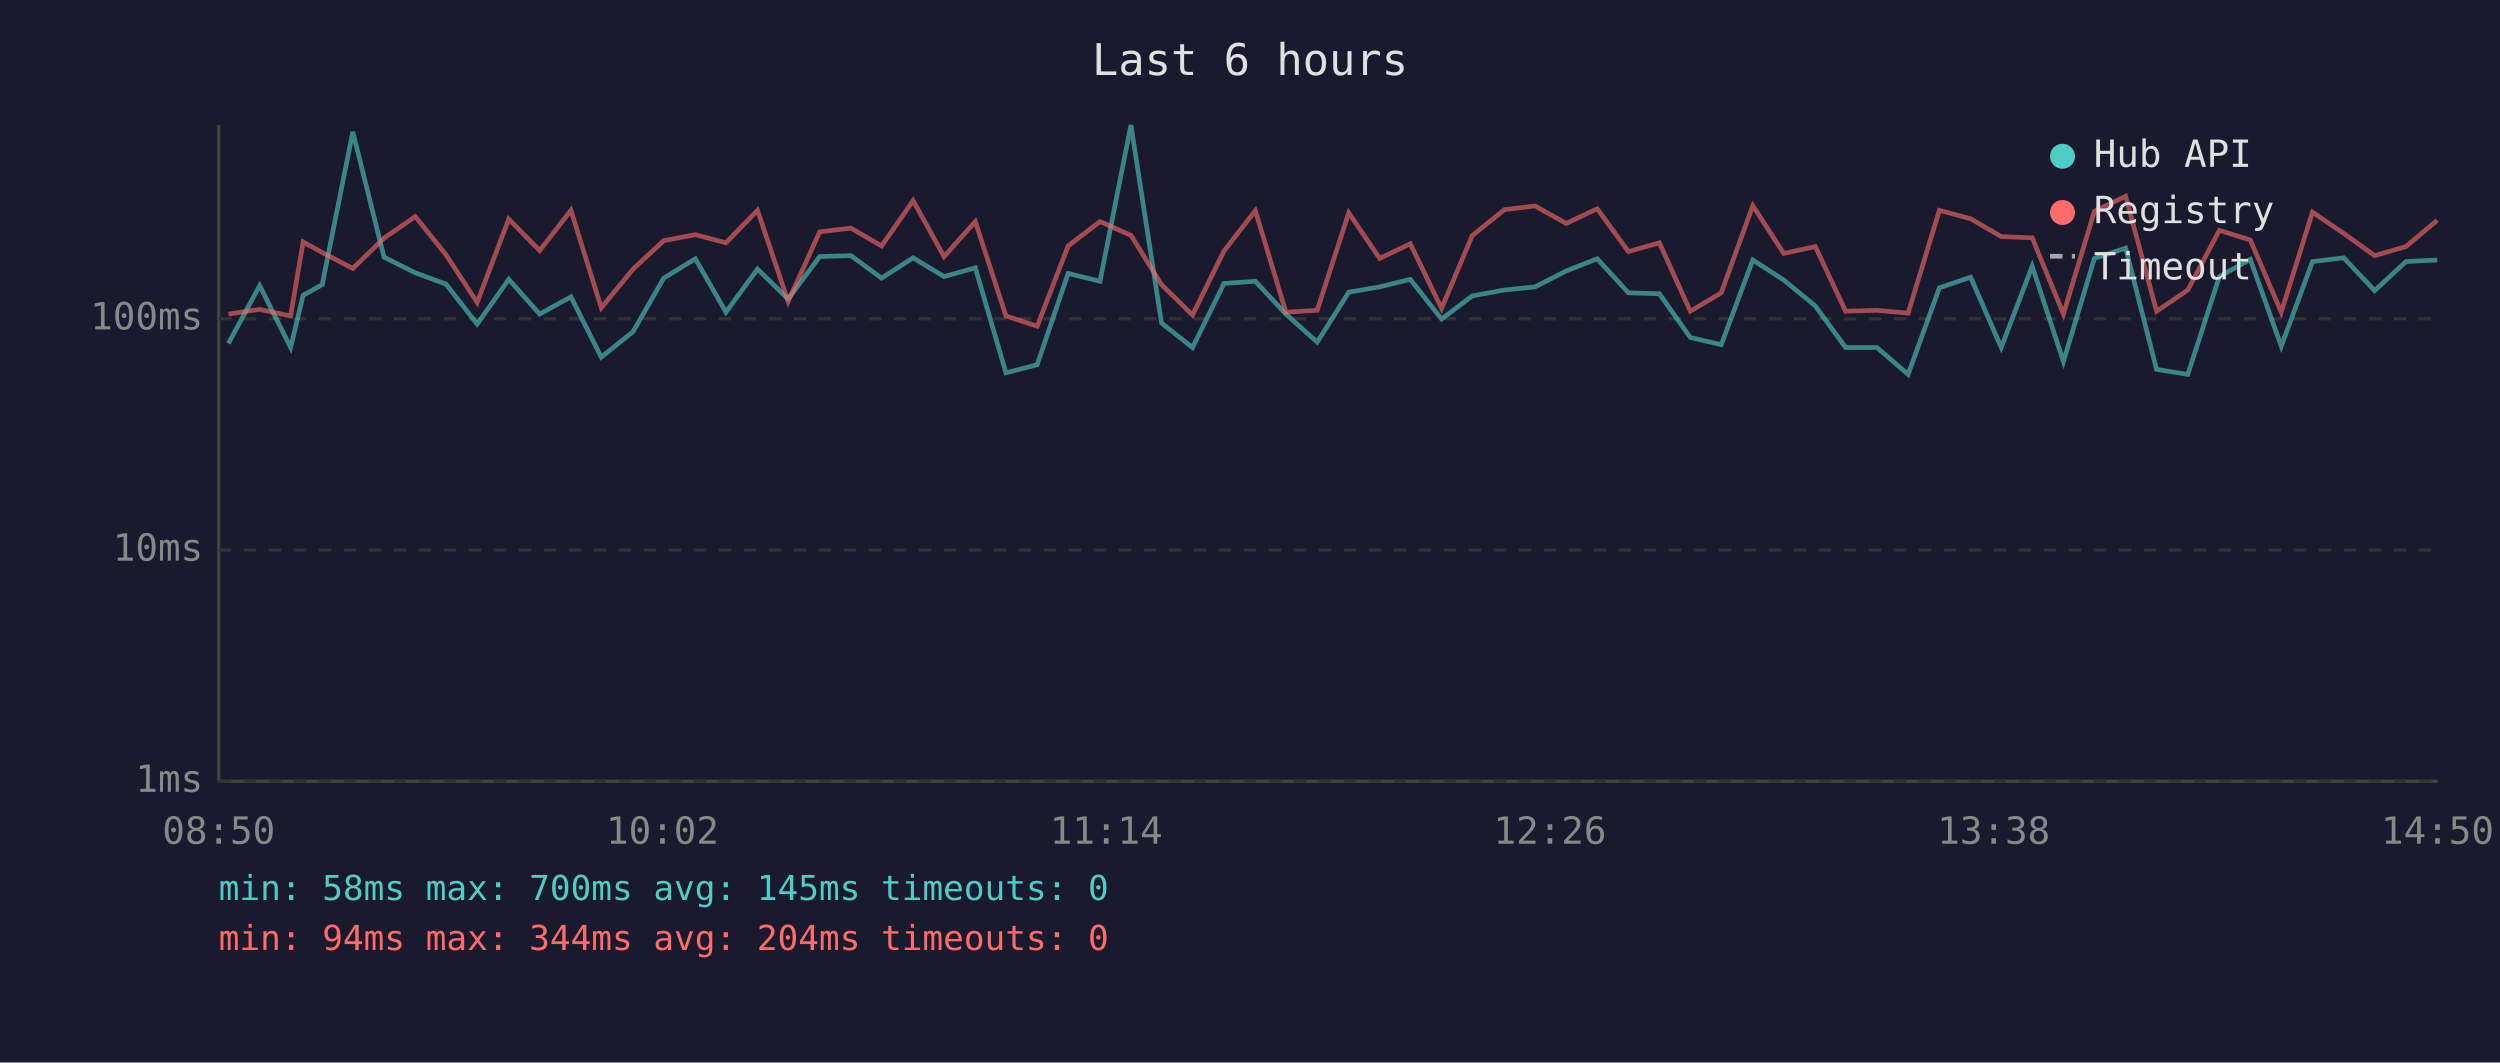
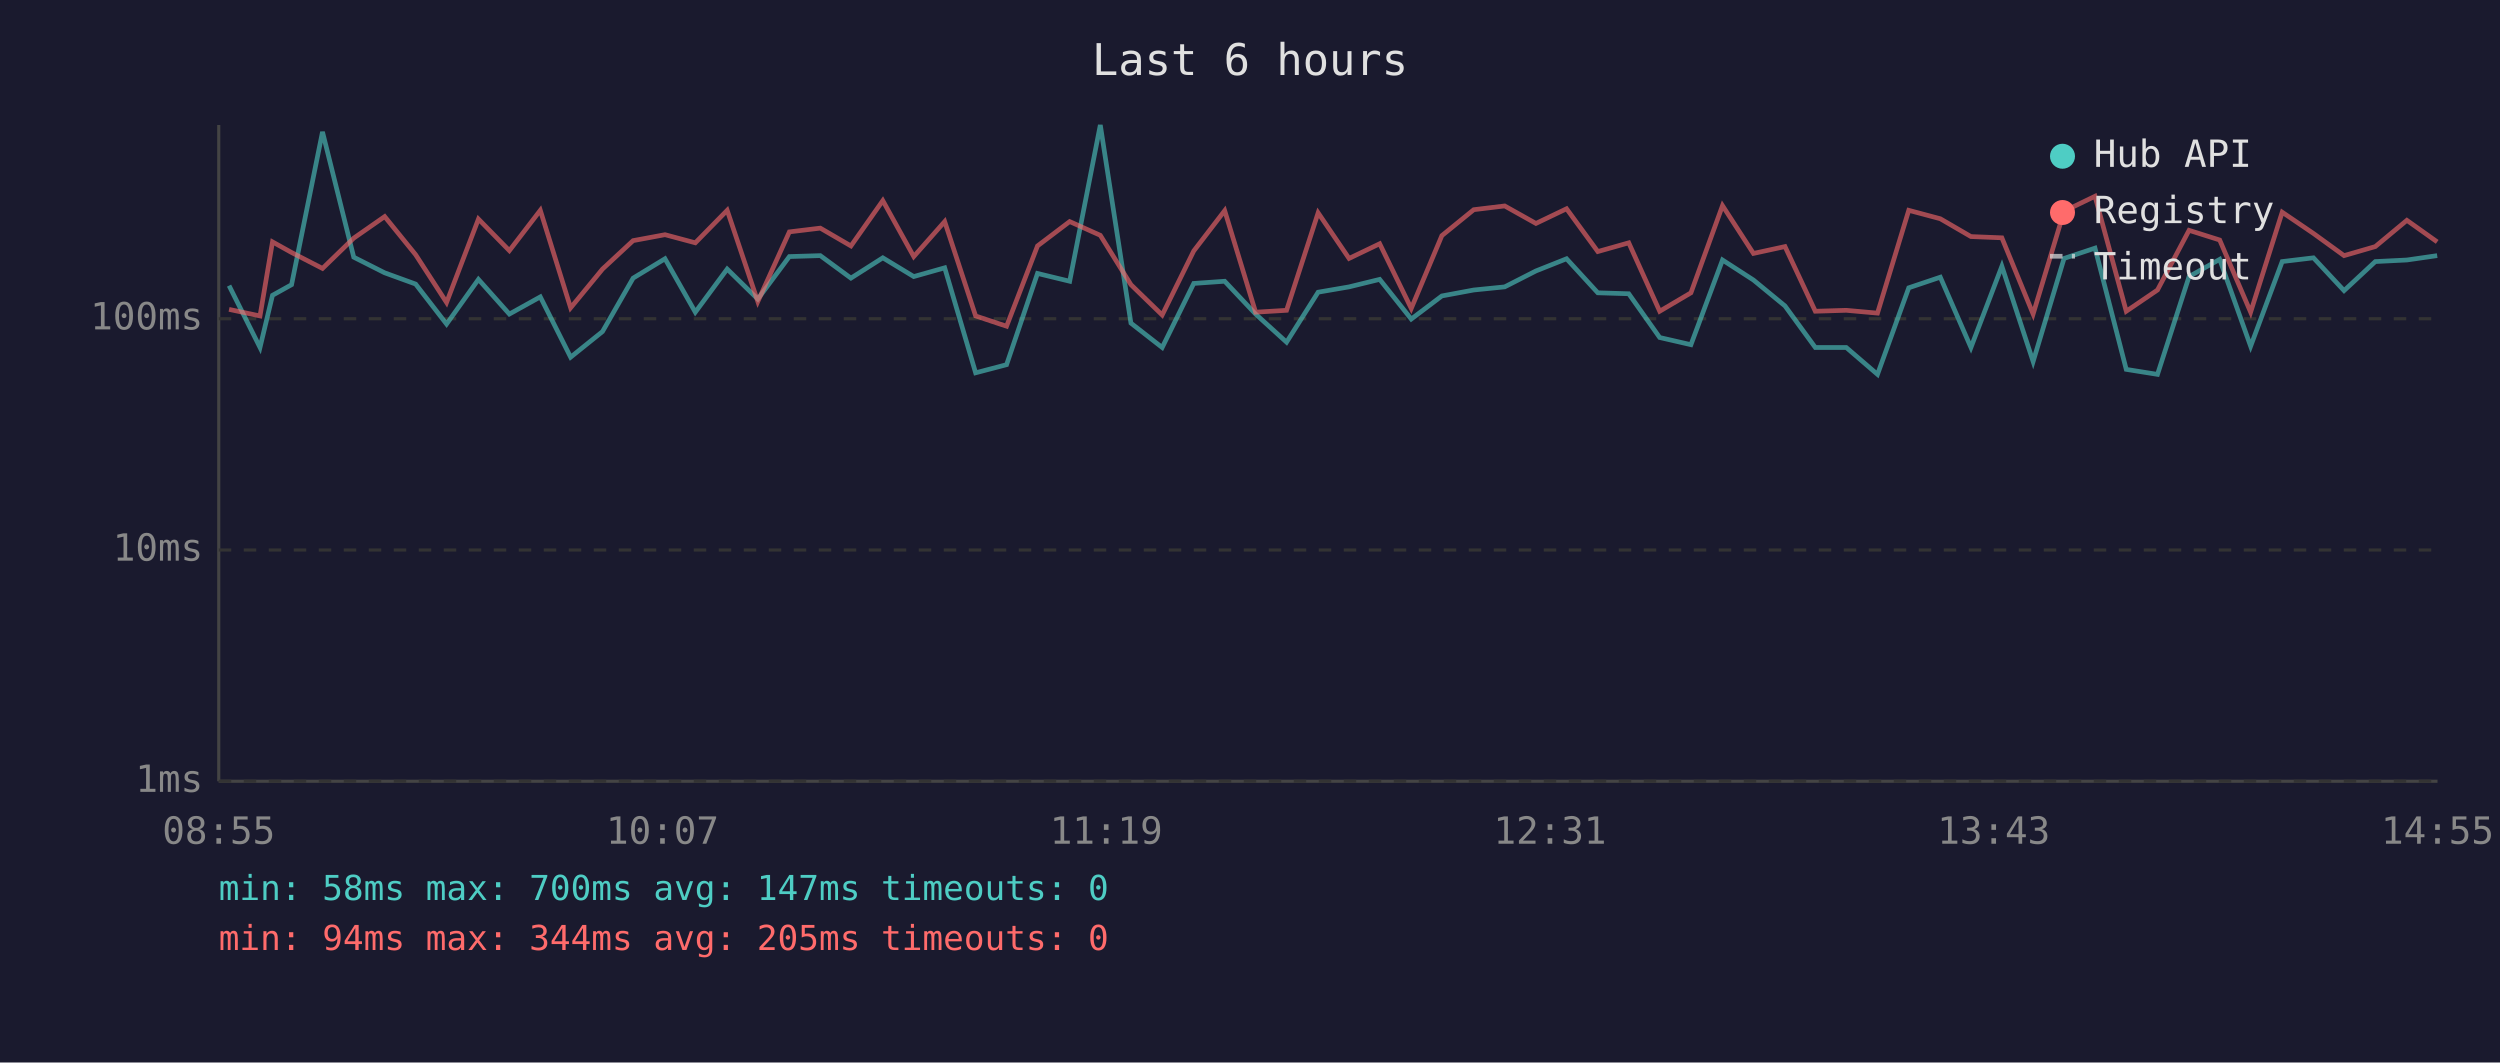
<svg xmlns="http://www.w3.org/2000/svg" viewBox="0 0 800 340" font-family="monospace" font-size="12">
  <rect width="800" height="340" fill="#1a1a2e" />
  <text x="400" y="24" fill="#e0e0e0" font-size="14" text-anchor="middle">Last 6 hours</text>
  <line x1="70" y1="40" x2="70" y2="250" stroke="#444" stroke-width="1" />
  <line x1="70" y1="250" x2="780" y2="250" stroke="#444" stroke-width="1" />
  <line x1="70" y1="250" x2="780" y2="250" stroke="#333" stroke-width="1" stroke-dasharray="4" />
  <text x="65" y="250" fill="#888" text-anchor="end" dominant-baseline="middle">1ms</text>
  <line x1="70" y1="176" x2="780" y2="176" stroke="#333" stroke-width="1" stroke-dasharray="4" />
  <text x="65" y="176" fill="#888" text-anchor="end" dominant-baseline="middle">10ms</text>
  <line x1="70" y1="102" x2="780" y2="102" stroke="#333" stroke-width="1" stroke-dasharray="4" />
  <text x="65" y="102" fill="#888" text-anchor="end" dominant-baseline="middle">100ms</text>
-   <text x="70" y="270" fill="#888" text-anchor="middle">08:50</text>
-   <text x="212" y="270" fill="#888" text-anchor="middle">10:02</text>
-   <text x="354" y="270" fill="#888" text-anchor="middle">11:14</text>
-   <text x="496" y="270" fill="#888" text-anchor="middle">12:26</text>
-   <text x="638" y="270" fill="#888" text-anchor="middle">13:38</text>
-   <text x="780" y="270" fill="#888" text-anchor="middle">14:50</text>
-   <polyline points="73.1,109.9 83.1,91.4 93.0,111.2 97.0,94.5 103.1,91.1 112.9,42.2 122.9,82.3 132.9,87.3 142.7,90.9 152.7,103.7 162.8,89.4 172.7,100.5 182.7,95.0 192.4,114.3 202.6,106.1 212.4,89.0 222.5,82.8 232.3,99.9 242.4,86.1 252.2,95.7 262.3,82.1 272.3,81.8 282.1,89.0 292.2,82.5 302.1,88.5 312.1,85.7 321.9,119.3 331.9,116.7 341.8,87.5 352.0,90.0 361.9,40.0 371.7,103.4 381.6,111.2 391.7,90.7 401.7,90.0 411.5,100.5 421.5,109.5 431.6,93.5 441.5,91.8 451.3,89.4 461.3,102.1 471.1,94.7 481.4,92.8 491.2,91.8 501.2,86.7 511.1,82.8 521.1,93.7 531.0,94.0 540.9,108.0 550.8,110.3 560.9,83.2 570.8,89.6 580.9,97.9 590.6,111.2 600.6,111.2 610.6,119.8 620.6,92.1 630.6,88.7 640.4,111.2 650.3,85.2 660.3,115.7 670.2,82.7 680.2,79.4 690.1,118.2 700.1,119.8 710.2,88.5 720.1,83.0 730.0,110.8 740.0,83.7 750.0,82.5 759.9,93.0 769.9,83.7 779.9,83.2" fill="none" stroke="#4ecdc4" stroke-width="1.5" opacity="0.6" />
-   <polyline points="73.1,100.5 83.1,99.0 93.0,101.1 97.0,77.4 103.1,80.8 112.9,85.9 122.9,76.2 132.9,69.3 142.7,81.5 152.7,96.8 162.8,70.1 172.7,80.2 182.7,67.3 192.4,98.5 202.6,86.1 212.4,77.0 222.5,75.1 232.3,77.7 242.4,67.3 252.2,96.5 262.3,74.2 272.3,73.0 282.1,78.7 292.2,64.2 302.1,82.1 312.1,70.9 321.9,101.1 331.9,104.4 341.8,78.7 352.0,70.9 361.9,75.3 371.7,91.1 381.6,100.8 391.7,80.3 401.7,67.4 411.5,99.9 421.5,99.3 431.6,68.1 441.5,82.7 451.3,78.0 461.3,98.7 471.1,75.4 481.4,67.1 491.2,65.9 501.2,71.5 511.1,66.8 521.1,80.5 531.0,77.7 540.9,99.6 550.8,93.7 560.9,65.8 570.8,81.1 580.9,78.9 590.6,99.6 600.6,99.3 610.6,100.2 620.6,67.3 630.6,70.0 640.4,75.7 650.3,76.1 660.3,100.5 670.2,67.6 680.2,62.8 690.1,99.6 700.1,92.8 710.2,73.7 720.1,76.8 730.0,99.9 740.0,67.9 750.0,74.7 759.9,81.8 769.9,78.9 779.9,70.5" fill="none" stroke="#ff6b6b" stroke-width="1.5" opacity="0.6" />
+   <text x="70" y="270" fill="#888" text-anchor="middle">08:55</text>
+   <text x="212" y="270" fill="#888" text-anchor="middle">10:07</text>
+   <text x="354" y="270" fill="#888" text-anchor="middle">11:19</text>
+   <text x="496" y="270" fill="#888" text-anchor="middle">12:31</text>
+   <text x="638" y="270" fill="#888" text-anchor="middle">13:43</text>
+   <text x="780" y="270" fill="#888" text-anchor="middle">14:55</text>
+   <polyline points="73.3,91.4 83.2,111.2 87.2,94.5 93.3,91.1 103.2,42.2 113.2,82.3 123.1,87.3 133.0,90.9 142.9,103.7 153.1,89.4 163.0,100.5 172.9,95.0 182.6,114.3 192.8,106.1 202.6,89.0 212.8,82.8 222.5,99.9 232.7,86.1 242.5,95.7 252.6,82.1 262.5,81.8 272.3,89.0 282.5,82.5 292.4,88.5 302.3,85.7 312.2,119.3 322.1,116.7 332.0,87.5 342.3,90.0 352.1,40.0 361.9,103.4 371.9,111.2 382.0,90.7 391.9,90.0 401.8,100.5 411.7,109.5 421.8,93.5 431.7,91.8 441.5,89.4 451.6,102.1 461.4,94.7 471.6,92.8 481.5,91.8 491.5,86.7 501.3,82.8 511.3,93.7 521.2,94.0 531.1,108.0 541.1,110.3 551.2,83.2 561.1,89.6 571.2,97.9 580.9,111.2 590.8,111.2 600.8,119.8 610.8,92.1 620.9,88.7 630.7,111.2 640.6,85.2 650.6,115.7 660.5,82.7 670.4,79.4 680.4,118.2 690.4,119.8 700.5,88.5 710.3,83.0 720.2,110.8 730.3,83.7 740.3,82.5 750.1,93.0 760.1,83.7 770.2,83.2 779.9,81.8" fill="none" stroke="#4ecdc4" stroke-width="1.5" opacity="0.6" />
+   <polyline points="73.3,99.0 83.2,101.1 87.2,77.4 93.3,80.8 103.2,85.9 113.2,76.2 123.1,69.3 133.0,81.5 142.9,96.8 153.1,70.1 163.0,80.2 172.9,67.3 182.6,98.5 192.8,86.1 202.6,77.0 212.8,75.1 222.5,77.7 232.7,67.3 242.5,96.5 252.6,74.2 262.5,73.0 272.3,78.7 282.5,64.2 292.4,82.1 302.3,70.9 312.2,101.1 322.1,104.4 332.0,78.7 342.3,70.9 352.1,75.3 361.9,91.1 371.9,100.8 382.0,80.3 391.9,67.4 401.8,99.9 411.7,99.3 421.8,68.1 431.7,82.7 441.5,78.0 451.6,98.7 461.4,75.4 471.6,67.1 481.5,65.9 491.5,71.5 501.3,66.8 511.3,80.5 521.2,77.7 531.1,99.6 541.1,93.7 551.2,65.8 561.1,81.1 571.2,78.9 580.9,99.6 590.8,99.3 600.8,100.2 610.8,67.3 620.9,70.0 630.7,75.7 640.6,76.1 650.6,100.5 660.5,67.6 670.4,62.8 680.4,99.6 690.4,92.8 700.5,73.7 710.3,76.8 720.2,99.9 730.3,67.9 740.3,74.7 750.1,81.8 760.1,78.9 770.2,70.5 779.9,77.4" fill="none" stroke="#ff6b6b" stroke-width="1.5" opacity="0.6" />
  <circle cx="660" cy="50" r="4" fill="#4ecdc4" />
  <text x="670" y="50" fill="#e0e0e0" dominant-baseline="middle">Hub API</text>
  <circle cx="660" cy="68" r="4" fill="#ff6b6b" />
  <text x="670" y="68" fill="#e0e0e0" dominant-baseline="middle">Registry</text>
  <line x1="656" y1="82" x2="664" y2="82" stroke="#e0e0e0" stroke-width="1.5" stroke-dasharray="4,3" opacity="0.7" />
  <text x="670" y="86" fill="#e0e0e0" dominant-baseline="middle">Timeout</text>
-   <text x="70" y="288" fill="#4ecdc4" font-size="11">min: 58ms  max: 700ms  avg: 145ms  timeouts: 0</text>
-   <text x="70" y="304" fill="#ff6b6b" font-size="11">min: 94ms  max: 344ms  avg: 204ms  timeouts: 0</text>
+   <text x="70" y="288" fill="#4ecdc4" font-size="11">min: 58ms  max: 700ms  avg: 147ms  timeouts: 0</text>
+   <text x="70" y="304" fill="#ff6b6b" font-size="11">min: 94ms  max: 344ms  avg: 205ms  timeouts: 0</text>
</svg>
